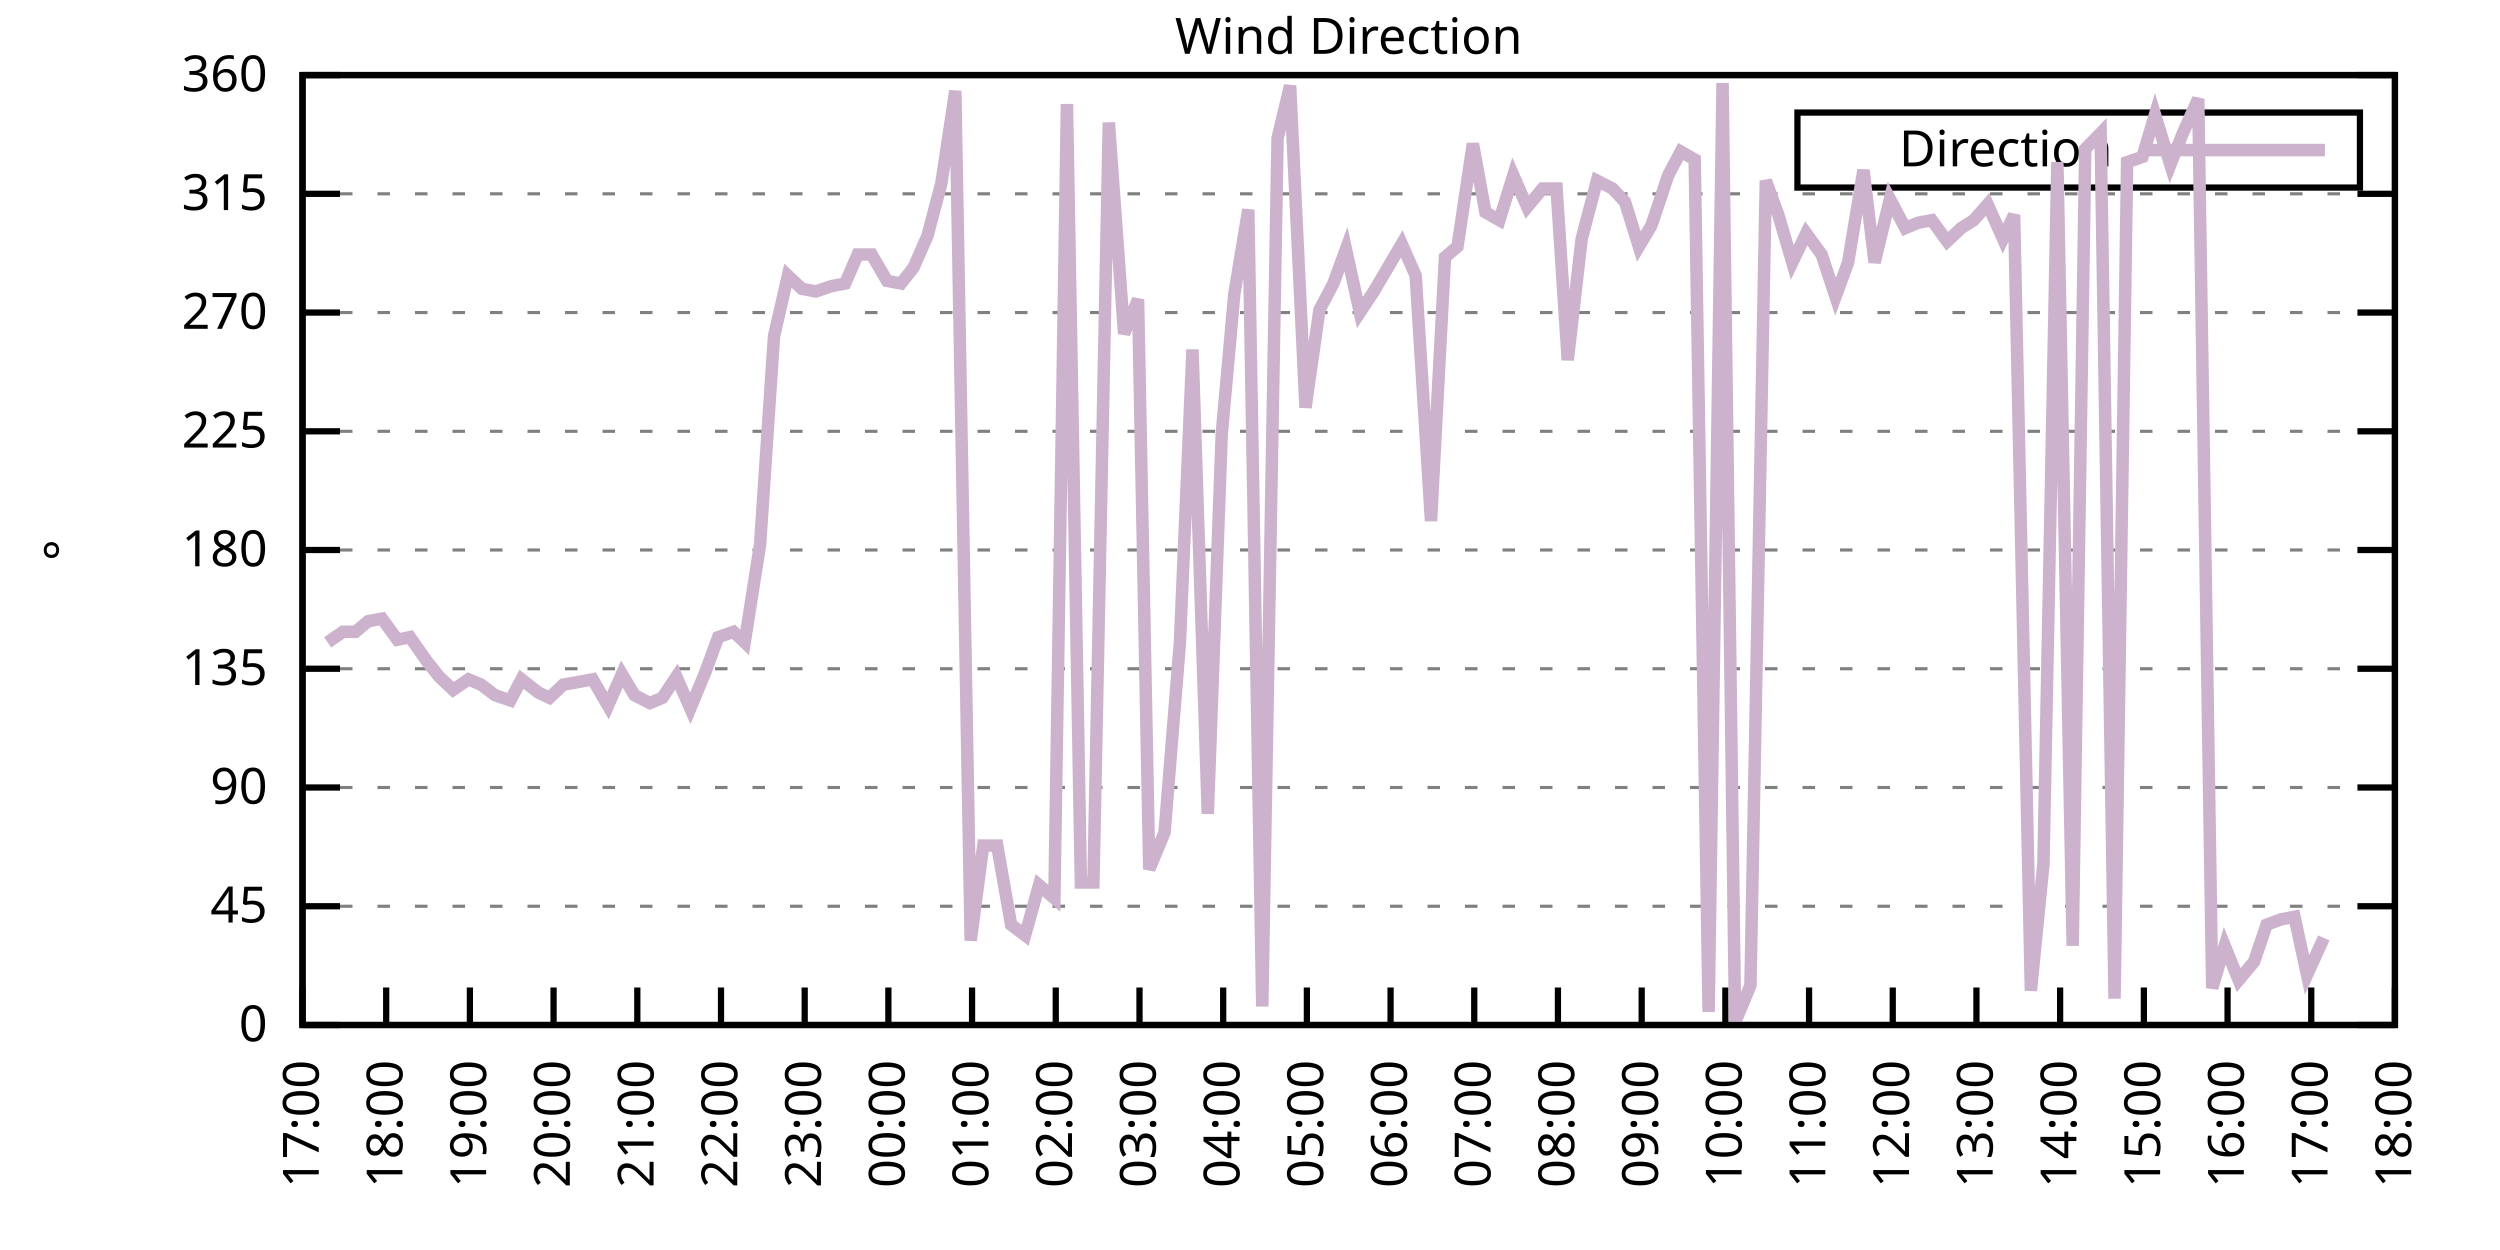
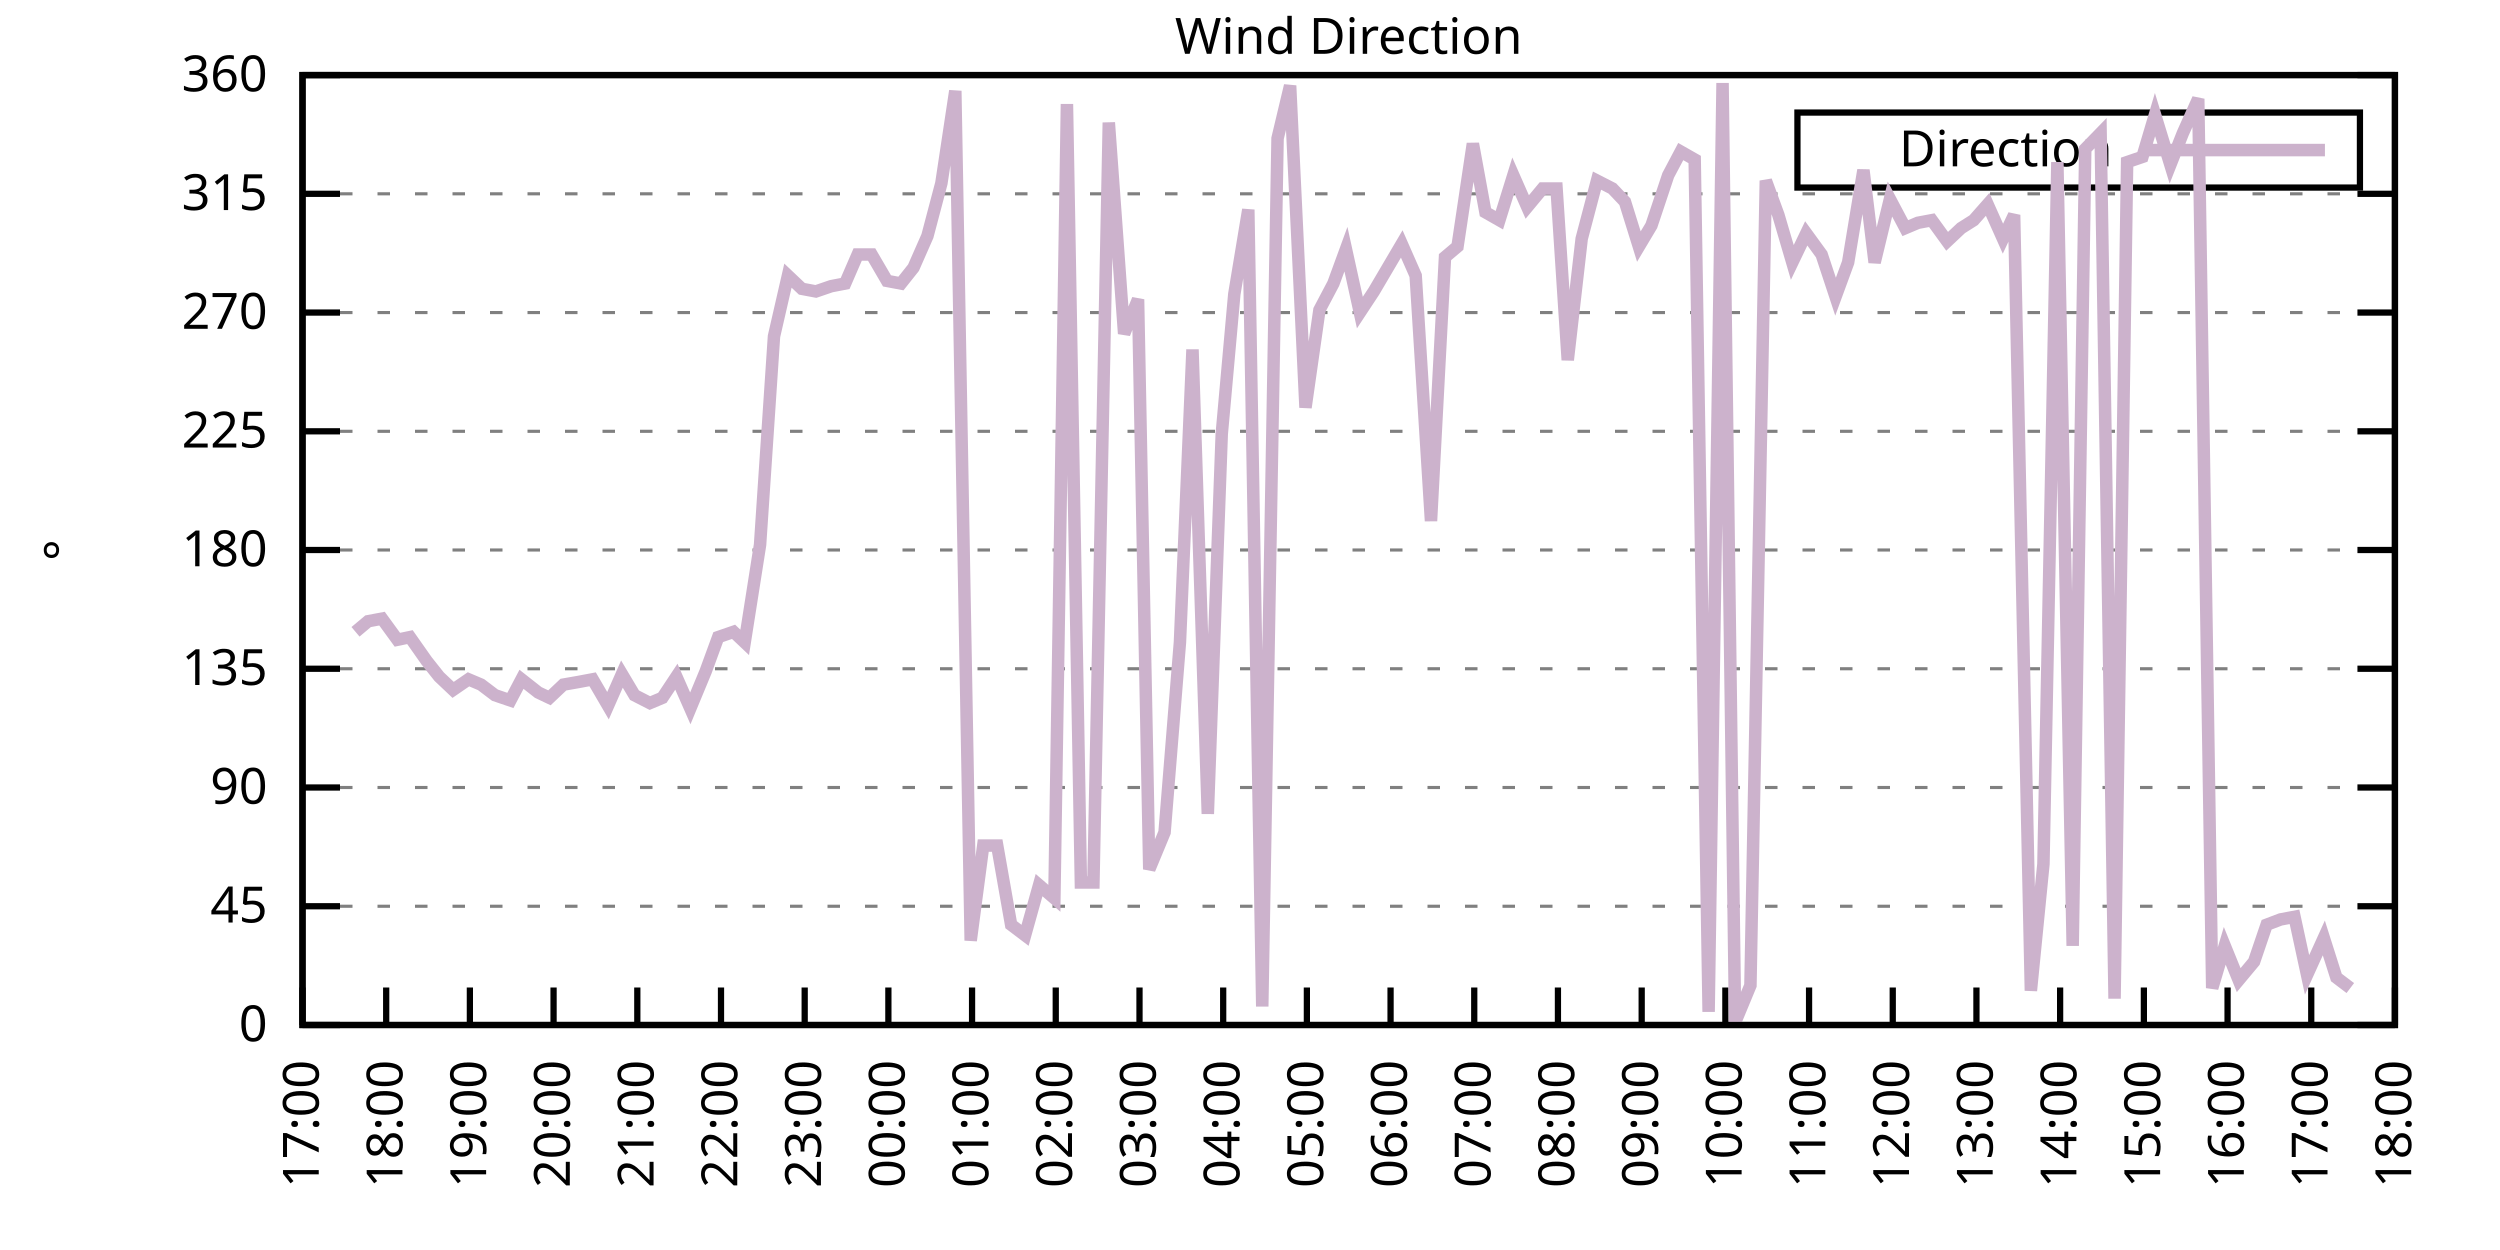
<svg xmlns="http://www.w3.org/2000/svg" xmlns:xlink="http://www.w3.org/1999/xlink" width="400" height="200" viewBox="0 0 400 200">
  <g id="gnuplot_canvas">
    <rect x="0" y="0" width="400" height="200" fill="none" />
    <defs>
      <circle id="gpDot" r="0.5" stroke-width="0.5" stroke="currentColor" />
      <path id="gpPt0" stroke-width="0.333" stroke="currentColor" d="M-1,0 h2 M0,-1 v2" />
      <path id="gpPt1" stroke-width="0.333" stroke="currentColor" d="M-1,-1 L1,1 M1,-1 L-1,1" />
      <path id="gpPt2" stroke-width="0.333" stroke="currentColor" d="M-1,0 L1,0 M0,-1 L0,1 M-1,-1 L1,1 M-1,1 L1,-1" />
      <rect id="gpPt3" stroke-width="0.333" stroke="currentColor" x="-1" y="-1" width="2" height="2" />
      <rect id="gpPt4" stroke-width="0.333" stroke="currentColor" fill="currentColor" x="-1" y="-1" width="2" height="2" />
      <circle id="gpPt5" stroke-width="0.333" stroke="currentColor" cx="0" cy="0" r="1" />
      <use xlink:href="#gpPt5" id="gpPt6" fill="currentColor" stroke="none" />
      <path id="gpPt7" stroke-width="0.333" stroke="currentColor" d="M0,-1.33 L-1.33,0.67 L1.33,0.67 z" />
      <use xlink:href="#gpPt7" id="gpPt8" fill="currentColor" stroke="none" />
      <use xlink:href="#gpPt7" id="gpPt9" stroke="currentColor" transform="rotate(180)" />
      <use xlink:href="#gpPt9" id="gpPt10" fill="currentColor" stroke="none" />
      <use xlink:href="#gpPt3" id="gpPt11" stroke="currentColor" transform="rotate(45)" />
      <use xlink:href="#gpPt11" id="gpPt12" fill="currentColor" stroke="none" />
      <path id="gpPt13" stroke-width="0.333" stroke="currentColor" d="M0,1.330 L1.265,0.411 L0.782,-1.067 L-0.782,-1.076 L-1.265,0.411 z" />
      <use xlink:href="#gpPt13" id="gpPt14" fill="currentColor" stroke="none" />
      <filter id="textbox" filterUnits="objectBoundingBox" x="0" y="0" height="1" width="1">
        <feFlood flood-color="white" flood-opacity="1" result="bgnd" />
        <feComposite in="SourceGraphic" in2="bgnd" operator="atop" />
      </filter>
      <filter id="greybox" filterUnits="objectBoundingBox" x="0" y="0" height="1" width="1">
        <feFlood flood-color="lightgrey" flood-opacity="1" result="grey" />
        <feComposite in="SourceGraphic" in2="grey" operator="atop" />
      </filter>
    </defs>
    <g fill="none" color="white" stroke="currentColor" stroke-width="1.00" stroke-linecap="butt" stroke-linejoin="miter">
</g>
    <g fill="none" color="black" stroke="currentColor" stroke-width="1.00" stroke-linecap="butt" stroke-linejoin="miter">
      <g stroke="none" shape-rendering="crispEdges">
        <polygon fill="rgb(255, 255, 255)" points="48.40,164.00 383.18,164.00 383.18,12.02 48.40,12.02 " />
      </g>
    </g>
    <g fill="none" color="black" stroke="currentColor" stroke-width="1.00" stroke-linecap="butt" stroke-linejoin="miter">
</g>
    <g fill="none" color="black" stroke="black" stroke-width="0.50" stroke-linecap="butt" stroke-linejoin="miter">
</g>
    <g fill="none" color="gray" stroke="currentColor" stroke-width="0.50" stroke-linecap="butt" stroke-linejoin="miter">
      <path stroke="gray" stroke-dasharray="2,4" class="gridline" d="M48.40,164.00 L383.19,164.00  " />
    </g>
    <g fill="none" color="gray" stroke="gray" stroke-width="1.00" stroke-linecap="butt" stroke-linejoin="miter">
</g>
    <g fill="none" color="black" stroke="currentColor" stroke-width="1.00" stroke-linecap="butt" stroke-linejoin="miter">
      <path stroke="black" d="M48.40,164.00 L54.40,164.00 M383.19,164.00 L377.19,164.00  " />
      <g transform="translate(42.80,166.60)" stroke="none" fill="black" font-family="Sans" font-size="8.00" text-anchor="end">
        <text>
          <tspan font-family="Sans"> 0</tspan>
        </text>
      </g>
    </g>
    <g fill="none" color="black" stroke="currentColor" stroke-width="1.00" stroke-linecap="butt" stroke-linejoin="miter">
</g>
    <g fill="none" color="black" stroke="black" stroke-width="0.50" stroke-linecap="butt" stroke-linejoin="miter">
</g>
    <g fill="none" color="gray" stroke="currentColor" stroke-width="0.50" stroke-linecap="butt" stroke-linejoin="miter">
      <path stroke="gray" stroke-dasharray="2,4" class="gridline" d="M48.40,145.00 L383.19,145.00  " />
    </g>
    <g fill="none" color="gray" stroke="gray" stroke-width="1.00" stroke-linecap="butt" stroke-linejoin="miter">
</g>
    <g fill="none" color="black" stroke="currentColor" stroke-width="1.00" stroke-linecap="butt" stroke-linejoin="miter">
      <path stroke="black" d="M48.40,145.00 L54.40,145.00 M383.19,145.00 L377.19,145.00  " />
      <g transform="translate(42.80,147.60)" stroke="none" fill="black" font-family="Sans" font-size="8.00" text-anchor="end">
        <text>
          <tspan font-family="Sans"> 45</tspan>
        </text>
      </g>
    </g>
    <g fill="none" color="black" stroke="currentColor" stroke-width="1.00" stroke-linecap="butt" stroke-linejoin="miter">
</g>
    <g fill="none" color="black" stroke="black" stroke-width="0.50" stroke-linecap="butt" stroke-linejoin="miter">
</g>
    <g fill="none" color="gray" stroke="currentColor" stroke-width="0.50" stroke-linecap="butt" stroke-linejoin="miter">
      <path stroke="gray" stroke-dasharray="2,4" class="gridline" d="M48.40,126.00 L383.19,126.00  " />
    </g>
    <g fill="none" color="gray" stroke="gray" stroke-width="1.00" stroke-linecap="butt" stroke-linejoin="miter">
</g>
    <g fill="none" color="black" stroke="currentColor" stroke-width="1.00" stroke-linecap="butt" stroke-linejoin="miter">
      <path stroke="black" d="M48.40,126.00 L54.40,126.00 M383.19,126.00 L377.19,126.00  " />
      <g transform="translate(42.80,128.60)" stroke="none" fill="black" font-family="Sans" font-size="8.00" text-anchor="end">
        <text>
          <tspan font-family="Sans"> 90</tspan>
        </text>
      </g>
    </g>
    <g fill="none" color="black" stroke="currentColor" stroke-width="1.00" stroke-linecap="butt" stroke-linejoin="miter">
</g>
    <g fill="none" color="black" stroke="black" stroke-width="0.50" stroke-linecap="butt" stroke-linejoin="miter">
</g>
    <g fill="none" color="gray" stroke="currentColor" stroke-width="0.50" stroke-linecap="butt" stroke-linejoin="miter">
      <path stroke="gray" stroke-dasharray="2,4" class="gridline" d="M48.40,107.00 L383.19,107.00  " />
    </g>
    <g fill="none" color="gray" stroke="gray" stroke-width="1.00" stroke-linecap="butt" stroke-linejoin="miter">
</g>
    <g fill="none" color="black" stroke="currentColor" stroke-width="1.00" stroke-linecap="butt" stroke-linejoin="miter">
      <path stroke="black" d="M48.40,107.00 L54.40,107.00 M383.19,107.00 L377.19,107.00  " />
      <g transform="translate(42.80,109.60)" stroke="none" fill="black" font-family="Sans" font-size="8.00" text-anchor="end">
        <text>
          <tspan font-family="Sans"> 135</tspan>
        </text>
      </g>
    </g>
    <g fill="none" color="black" stroke="currentColor" stroke-width="1.00" stroke-linecap="butt" stroke-linejoin="miter">
</g>
    <g fill="none" color="black" stroke="black" stroke-width="0.50" stroke-linecap="butt" stroke-linejoin="miter">
</g>
    <g fill="none" color="gray" stroke="currentColor" stroke-width="0.50" stroke-linecap="butt" stroke-linejoin="miter">
      <path stroke="gray" stroke-dasharray="2,4" class="gridline" d="M48.40,88.00 L383.19,88.00  " />
    </g>
    <g fill="none" color="gray" stroke="gray" stroke-width="1.00" stroke-linecap="butt" stroke-linejoin="miter">
</g>
    <g fill="none" color="black" stroke="currentColor" stroke-width="1.00" stroke-linecap="butt" stroke-linejoin="miter">
      <path stroke="black" d="M48.40,88.00 L54.40,88.00 M383.19,88.00 L377.19,88.00  " />
      <g transform="translate(42.80,90.60)" stroke="none" fill="black" font-family="Sans" font-size="8.00" text-anchor="end">
        <text>
          <tspan font-family="Sans"> 180</tspan>
        </text>
      </g>
    </g>
    <g fill="none" color="black" stroke="currentColor" stroke-width="1.00" stroke-linecap="butt" stroke-linejoin="miter">
</g>
    <g fill="none" color="black" stroke="black" stroke-width="0.50" stroke-linecap="butt" stroke-linejoin="miter">
</g>
    <g fill="none" color="gray" stroke="currentColor" stroke-width="0.50" stroke-linecap="butt" stroke-linejoin="miter">
      <path stroke="gray" stroke-dasharray="2,4" class="gridline" d="M48.40,69.01 L383.19,69.01  " />
    </g>
    <g fill="none" color="gray" stroke="gray" stroke-width="1.00" stroke-linecap="butt" stroke-linejoin="miter">
</g>
    <g fill="none" color="black" stroke="currentColor" stroke-width="1.00" stroke-linecap="butt" stroke-linejoin="miter">
      <path stroke="black" d="M48.40,69.01 L54.40,69.01 M383.19,69.01 L377.19,69.01  " />
      <g transform="translate(42.80,71.61)" stroke="none" fill="black" font-family="Sans" font-size="8.00" text-anchor="end">
        <text>
          <tspan font-family="Sans"> 225</tspan>
        </text>
      </g>
    </g>
    <g fill="none" color="black" stroke="currentColor" stroke-width="1.00" stroke-linecap="butt" stroke-linejoin="miter">
</g>
    <g fill="none" color="black" stroke="black" stroke-width="0.50" stroke-linecap="butt" stroke-linejoin="miter">
</g>
    <g fill="none" color="gray" stroke="currentColor" stroke-width="0.50" stroke-linecap="butt" stroke-linejoin="miter">
      <path stroke="gray" stroke-dasharray="2,4" class="gridline" d="M48.40,50.01 L383.19,50.01  " />
    </g>
    <g fill="none" color="gray" stroke="gray" stroke-width="1.00" stroke-linecap="butt" stroke-linejoin="miter">
</g>
    <g fill="none" color="black" stroke="currentColor" stroke-width="1.00" stroke-linecap="butt" stroke-linejoin="miter">
      <path stroke="black" d="M48.40,50.01 L54.40,50.01 M383.19,50.01 L377.19,50.01  " />
      <g transform="translate(42.80,52.61)" stroke="none" fill="black" font-family="Sans" font-size="8.00" text-anchor="end">
        <text>
          <tspan font-family="Sans"> 270</tspan>
        </text>
      </g>
    </g>
    <g fill="none" color="black" stroke="currentColor" stroke-width="1.00" stroke-linecap="butt" stroke-linejoin="miter">
</g>
    <g fill="none" color="black" stroke="black" stroke-width="0.50" stroke-linecap="butt" stroke-linejoin="miter">
</g>
    <g fill="none" color="gray" stroke="currentColor" stroke-width="0.50" stroke-linecap="butt" stroke-linejoin="miter">
      <path stroke="gray" stroke-dasharray="2,4" class="gridline" d="M48.40,31.01 L383.19,31.01  " />
    </g>
    <g fill="none" color="gray" stroke="gray" stroke-width="1.00" stroke-linecap="butt" stroke-linejoin="miter">
</g>
    <g fill="none" color="black" stroke="currentColor" stroke-width="1.00" stroke-linecap="butt" stroke-linejoin="miter">
      <path stroke="black" d="M48.40,31.01 L54.40,31.01 M383.19,31.01 L377.19,31.01  " />
      <g transform="translate(42.80,33.61)" stroke="none" fill="black" font-family="Sans" font-size="8.00" text-anchor="end">
        <text>
          <tspan font-family="Sans"> 315</tspan>
        </text>
      </g>
    </g>
    <g fill="none" color="black" stroke="currentColor" stroke-width="1.00" stroke-linecap="butt" stroke-linejoin="miter">
</g>
    <g fill="none" color="black" stroke="black" stroke-width="0.50" stroke-linecap="butt" stroke-linejoin="miter">
</g>
    <g fill="none" color="gray" stroke="currentColor" stroke-width="0.50" stroke-linecap="butt" stroke-linejoin="miter">
      <path stroke="gray" stroke-dasharray="2,4" class="gridline" d="M48.40,12.01 L383.19,12.01  " />
    </g>
    <g fill="none" color="gray" stroke="gray" stroke-width="1.00" stroke-linecap="butt" stroke-linejoin="miter">
</g>
    <g fill="none" color="black" stroke="currentColor" stroke-width="1.00" stroke-linecap="butt" stroke-linejoin="miter">
      <path stroke="black" d="M48.40,12.01 L54.40,12.01 M383.19,12.01 L377.19,12.01  " />
      <g transform="translate(42.80,14.61)" stroke="none" fill="black" font-family="Sans" font-size="8.00" text-anchor="end">
        <text>
          <tspan font-family="Sans"> 360</tspan>
        </text>
      </g>
    </g>
    <g fill="none" color="black" stroke="currentColor" stroke-width="1.00" stroke-linecap="butt" stroke-linejoin="miter">
      <path stroke="black" d="M48.40,164.00 L48.40,158.00  " />
      <g transform="translate(51.00,169.60) rotate(270.00)" stroke="none" fill="black" font-family="Sans" font-size="8.00" text-anchor="end">
        <text>
          <tspan font-family="Sans">17:00</tspan>
        </text>
      </g>
    </g>
    <g fill="none" color="black" stroke="currentColor" stroke-width="1.00" stroke-linecap="butt" stroke-linejoin="miter">
      <path stroke="black" d="M61.79,164.00 L61.79,158.00  " />
      <g transform="translate(64.39,169.60) rotate(270.00)" stroke="none" fill="black" font-family="Sans" font-size="8.00" text-anchor="end">
        <text>
          <tspan font-family="Sans">18:00</tspan>
        </text>
      </g>
    </g>
    <g fill="none" color="black" stroke="currentColor" stroke-width="1.00" stroke-linecap="butt" stroke-linejoin="miter">
      <path stroke="black" d="M75.18,164.00 L75.18,158.00  " />
      <g transform="translate(77.78,169.60) rotate(270.00)" stroke="none" fill="black" font-family="Sans" font-size="8.00" text-anchor="end">
        <text>
          <tspan font-family="Sans">19:00</tspan>
        </text>
      </g>
    </g>
    <g fill="none" color="black" stroke="currentColor" stroke-width="1.00" stroke-linecap="butt" stroke-linejoin="miter">
      <path stroke="black" d="M88.57,164.00 L88.57,158.00  " />
      <g transform="translate(91.17,169.60) rotate(270.00)" stroke="none" fill="black" font-family="Sans" font-size="8.00" text-anchor="end">
        <text>
          <tspan font-family="Sans">20:00</tspan>
        </text>
      </g>
    </g>
    <g fill="none" color="black" stroke="currentColor" stroke-width="1.00" stroke-linecap="butt" stroke-linejoin="miter">
      <path stroke="black" d="M101.97,164.00 L101.97,158.00  " />
      <g transform="translate(104.57,169.60) rotate(270.00)" stroke="none" fill="black" font-family="Sans" font-size="8.00" text-anchor="end">
        <text>
          <tspan font-family="Sans">21:00</tspan>
        </text>
      </g>
    </g>
    <g fill="none" color="black" stroke="currentColor" stroke-width="1.00" stroke-linecap="butt" stroke-linejoin="miter">
      <path stroke="black" d="M115.36,164.00 L115.36,158.00  " />
      <g transform="translate(117.96,169.60) rotate(270.00)" stroke="none" fill="black" font-family="Sans" font-size="8.00" text-anchor="end">
        <text>
          <tspan font-family="Sans">22:00</tspan>
        </text>
      </g>
    </g>
    <g fill="none" color="black" stroke="currentColor" stroke-width="1.00" stroke-linecap="butt" stroke-linejoin="miter">
      <path stroke="black" d="M128.75,164.00 L128.75,158.00  " />
      <g transform="translate(131.35,169.60) rotate(270.00)" stroke="none" fill="black" font-family="Sans" font-size="8.00" text-anchor="end">
        <text>
          <tspan font-family="Sans">23:00</tspan>
        </text>
      </g>
    </g>
    <g fill="none" color="black" stroke="currentColor" stroke-width="1.00" stroke-linecap="butt" stroke-linejoin="miter">
      <path stroke="black" d="M142.14,164.00 L142.14,158.00  " />
      <g transform="translate(144.74,169.60) rotate(270.00)" stroke="none" fill="black" font-family="Sans" font-size="8.00" text-anchor="end">
        <text>
          <tspan font-family="Sans">00:00</tspan>
        </text>
      </g>
    </g>
    <g fill="none" color="black" stroke="currentColor" stroke-width="1.00" stroke-linecap="butt" stroke-linejoin="miter">
      <path stroke="black" d="M155.53,164.00 L155.53,158.00  " />
      <g transform="translate(158.13,169.60) rotate(270.00)" stroke="none" fill="black" font-family="Sans" font-size="8.00" text-anchor="end">
        <text>
          <tspan font-family="Sans">01:00</tspan>
        </text>
      </g>
    </g>
    <g fill="none" color="black" stroke="currentColor" stroke-width="1.00" stroke-linecap="butt" stroke-linejoin="miter">
      <path stroke="black" d="M168.92,164.00 L168.92,158.00  " />
      <g transform="translate(171.52,169.60) rotate(270.00)" stroke="none" fill="black" font-family="Sans" font-size="8.00" text-anchor="end">
        <text>
          <tspan font-family="Sans">02:00</tspan>
        </text>
      </g>
    </g>
    <g fill="none" color="black" stroke="currentColor" stroke-width="1.00" stroke-linecap="butt" stroke-linejoin="miter">
      <path stroke="black" d="M182.32,164.00 L182.32,158.00  " />
      <g transform="translate(184.92,169.60) rotate(270.00)" stroke="none" fill="black" font-family="Sans" font-size="8.00" text-anchor="end">
        <text>
          <tspan font-family="Sans">03:00</tspan>
        </text>
      </g>
    </g>
    <g fill="none" color="black" stroke="currentColor" stroke-width="1.00" stroke-linecap="butt" stroke-linejoin="miter">
      <path stroke="black" d="M195.71,164.00 L195.71,158.00  " />
      <g transform="translate(198.31,169.60) rotate(270.00)" stroke="none" fill="black" font-family="Sans" font-size="8.00" text-anchor="end">
        <text>
          <tspan font-family="Sans">04:00</tspan>
        </text>
      </g>
    </g>
    <g fill="none" color="black" stroke="currentColor" stroke-width="1.00" stroke-linecap="butt" stroke-linejoin="miter">
      <path stroke="black" d="M209.10,164.00 L209.10,158.00  " />
      <g transform="translate(211.70,169.60) rotate(270.00)" stroke="none" fill="black" font-family="Sans" font-size="8.00" text-anchor="end">
        <text>
          <tspan font-family="Sans">05:00</tspan>
        </text>
      </g>
    </g>
    <g fill="none" color="black" stroke="currentColor" stroke-width="1.00" stroke-linecap="butt" stroke-linejoin="miter">
      <path stroke="black" d="M222.49,164.00 L222.49,158.00  " />
      <g transform="translate(225.09,169.60) rotate(270.00)" stroke="none" fill="black" font-family="Sans" font-size="8.00" text-anchor="end">
        <text>
          <tspan font-family="Sans">06:00</tspan>
        </text>
      </g>
    </g>
    <g fill="none" color="black" stroke="currentColor" stroke-width="1.00" stroke-linecap="butt" stroke-linejoin="miter">
      <path stroke="black" d="M235.88,164.00 L235.88,158.00  " />
      <g transform="translate(238.48,169.60) rotate(270.00)" stroke="none" fill="black" font-family="Sans" font-size="8.00" text-anchor="end">
        <text>
          <tspan font-family="Sans">07:00</tspan>
        </text>
      </g>
    </g>
    <g fill="none" color="black" stroke="currentColor" stroke-width="1.00" stroke-linecap="butt" stroke-linejoin="miter">
      <path stroke="black" d="M249.27,164.00 L249.27,158.00  " />
      <g transform="translate(251.87,169.60) rotate(270.00)" stroke="none" fill="black" font-family="Sans" font-size="8.00" text-anchor="end">
        <text>
          <tspan font-family="Sans">08:00</tspan>
        </text>
      </g>
    </g>
    <g fill="none" color="black" stroke="currentColor" stroke-width="1.00" stroke-linecap="butt" stroke-linejoin="miter">
      <path stroke="black" d="M262.67,164.00 L262.67,158.00  " />
      <g transform="translate(265.27,169.60) rotate(270.00)" stroke="none" fill="black" font-family="Sans" font-size="8.00" text-anchor="end">
        <text>
          <tspan font-family="Sans">09:00</tspan>
        </text>
      </g>
    </g>
    <g fill="none" color="black" stroke="currentColor" stroke-width="1.00" stroke-linecap="butt" stroke-linejoin="miter">
      <path stroke="black" d="M276.06,164.00 L276.06,158.00  " />
      <g transform="translate(278.66,169.60) rotate(270.00)" stroke="none" fill="black" font-family="Sans" font-size="8.00" text-anchor="end">
        <text>
          <tspan font-family="Sans">10:00</tspan>
        </text>
      </g>
    </g>
    <g fill="none" color="black" stroke="currentColor" stroke-width="1.00" stroke-linecap="butt" stroke-linejoin="miter">
      <path stroke="black" d="M289.45,164.00 L289.45,158.00  " />
      <g transform="translate(292.05,169.60) rotate(270.00)" stroke="none" fill="black" font-family="Sans" font-size="8.00" text-anchor="end">
        <text>
          <tspan font-family="Sans">11:00</tspan>
        </text>
      </g>
    </g>
    <g fill="none" color="black" stroke="currentColor" stroke-width="1.00" stroke-linecap="butt" stroke-linejoin="miter">
      <path stroke="black" d="M302.84,164.00 L302.84,158.00  " />
      <g transform="translate(305.44,169.60) rotate(270.00)" stroke="none" fill="black" font-family="Sans" font-size="8.00" text-anchor="end">
        <text>
          <tspan font-family="Sans">12:00</tspan>
        </text>
      </g>
    </g>
    <g fill="none" color="black" stroke="currentColor" stroke-width="1.00" stroke-linecap="butt" stroke-linejoin="miter">
      <path stroke="black" d="M316.23,164.00 L316.23,158.00  " />
      <g transform="translate(318.83,169.60) rotate(270.00)" stroke="none" fill="black" font-family="Sans" font-size="8.00" text-anchor="end">
        <text>
          <tspan font-family="Sans">13:00</tspan>
        </text>
      </g>
    </g>
    <g fill="none" color="black" stroke="currentColor" stroke-width="1.00" stroke-linecap="butt" stroke-linejoin="miter">
      <path stroke="black" d="M329.62,164.00 L329.62,158.00  " />
      <g transform="translate(332.22,169.60) rotate(270.00)" stroke="none" fill="black" font-family="Sans" font-size="8.00" text-anchor="end">
        <text>
          <tspan font-family="Sans">14:00</tspan>
        </text>
      </g>
    </g>
    <g fill="none" color="black" stroke="currentColor" stroke-width="1.00" stroke-linecap="butt" stroke-linejoin="miter">
      <path stroke="black" d="M343.02,164.00 L343.02,158.00  " />
      <g transform="translate(345.62,169.60) rotate(270.00)" stroke="none" fill="black" font-family="Sans" font-size="8.00" text-anchor="end">
        <text>
          <tspan font-family="Sans">15:00</tspan>
        </text>
      </g>
    </g>
    <g fill="none" color="black" stroke="currentColor" stroke-width="1.00" stroke-linecap="butt" stroke-linejoin="miter">
      <path stroke="black" d="M356.41,164.00 L356.41,158.00  " />
      <g transform="translate(359.01,169.60) rotate(270.00)" stroke="none" fill="black" font-family="Sans" font-size="8.00" text-anchor="end">
        <text>
          <tspan font-family="Sans">16:00</tspan>
        </text>
      </g>
    </g>
    <g fill="none" color="black" stroke="currentColor" stroke-width="1.00" stroke-linecap="butt" stroke-linejoin="miter">
      <path stroke="black" d="M369.80,164.00 L369.80,158.00  " />
      <g transform="translate(372.40,169.60) rotate(270.00)" stroke="none" fill="black" font-family="Sans" font-size="8.00" text-anchor="end">
        <text>
          <tspan font-family="Sans">17:00</tspan>
        </text>
      </g>
    </g>
    <g fill="none" color="black" stroke="currentColor" stroke-width="1.00" stroke-linecap="butt" stroke-linejoin="miter">
      <path stroke="black" d="M383.19,164.00 L383.19,158.00  " />
      <g transform="translate(385.79,169.60) rotate(270.00)" stroke="none" fill="black" font-family="Sans" font-size="8.00" text-anchor="end">
        <text>
          <tspan font-family="Sans">18:00</tspan>
        </text>
      </g>
    </g>
    <g fill="none" color="black" stroke="currentColor" stroke-width="1.00" stroke-linecap="butt" stroke-linejoin="miter">
</g>
    <g fill="none" color="black" stroke="currentColor" stroke-width="1.00" stroke-linecap="butt" stroke-linejoin="miter">
      <path stroke="black" d="M48.40,12.01 L48.40,164.00 L383.19,164.00 L383.19,12.01 L48.40,12.01 Z  " />
    </g>
    <g fill="none" color="black" stroke="currentColor" stroke-width="1.00" stroke-linecap="butt" stroke-linejoin="miter">
</g>
    <g fill="none" color="black" stroke="currentColor" stroke-width="1.00" stroke-linecap="butt" stroke-linejoin="miter">
      <path stroke="black" d="M287.59,30.01 L287.59,18.01 L377.59,18.01 L377.59,30.01 L287.59,30.01 Z  " />
    </g>
    <g id="Wind_direction_plot_1">
      <g fill="none" color="white" stroke="black" stroke-width="2.00" stroke-linecap="butt" stroke-linejoin="miter">
</g>
      <g fill="none" color="black" stroke="currentColor" stroke-width="2.00" stroke-linecap="butt" stroke-linejoin="miter">
        <g transform="translate(337.99,26.61)" stroke="none" fill="black" font-family="Sans" font-size="8.00" text-anchor="end">
          <text>
            <tspan font-family="Sans">Direction</tspan>
          </text>
        </g>
      </g>
      <g fill="none" color="black" stroke="currentColor" stroke-width="2.00" stroke-linecap="butt" stroke-linejoin="miter">
-         <path stroke="rgb(204, 178, 204)" d="M343.59,24.01 L371.99,24.01 M52.42,102.78 L54.87,101.09 L56.88,101.09 L58.89,99.40 L61.12,98.98 L63.58,102.36   L65.59,101.94 L68.26,105.74 L70.27,108.27 L72.50,110.38 L74.96,108.69 L76.97,109.54 L79.20,111.23 L81.66,112.07   L83.44,108.69 L86.12,110.80 L87.91,111.65 L90.14,109.54 L92.59,109.11 L94.82,108.69 L97.28,112.91 L99.51,107.85   L101.52,111.23 L103.98,112.49 L105.98,111.65 L108.22,108.27 L110.45,113.34 L112.90,107.43 L114.91,101.94 L117.37,101.09   L119.15,102.78 L121.61,87.16 L123.84,53.81 L126.07,44.10 L128.30,46.21 L130.54,46.63 L132.99,45.79 L135.22,45.36   L137.23,40.72 L139.46,40.72 L141.92,44.94 L144.15,45.36 L146.16,42.83 L148.39,37.76 L150.62,29.32 L152.85,14.54   L155.31,150.49 L157.32,135.29 L159.55,135.29 L161.78,147.96 L164.01,149.65 L166.25,141.62 L168.70,143.73 L170.71,16.65   L172.94,141.20 L174.95,141.20 L177.41,19.61 L179.86,53.39 L182.09,47.90 L183.88,139.09 L186.33,133.18 L188.79,102.78   L190.80,55.92 L193.25,130.22 L195.48,69.43 L197.49,47.05 L199.73,33.54 L201.96,161.04 L204.41,22.14 L206.42,13.70   L208.88,65.21 L211.11,49.59 L213.34,45.36 L215.35,39.87 L217.58,50.01 L219.81,46.63 L224.28,39.03 L226.51,44.10   L228.96,83.36 L231.20,41.14 L233.20,39.45 L235.66,22.99 L237.67,33.96 L239.90,35.23 L242.13,28.05 L244.36,33.12   L246.82,30.16 L249.05,30.16 L250.84,57.61 L253.07,38.19 L255.52,28.90 L257.98,30.16 L259.99,32.28 L262.22,39.45   L264.23,36.08 L266.91,28.05 L268.92,24.25 L271.15,25.52 L273.38,161.89 L275.61,13.28 L277.62,163.58 L280.07,157.67   L282.53,28.90 L284.54,34.39 L286.77,41.99 L289.00,37.34 L291.46,40.72 L293.69,47.47 L295.70,41.99 L298.15,27.21   L299.94,41.99 L302.39,31.85 L304.85,36.50 L306.86,35.65 L309.09,35.23 L311.54,38.61 L313.78,36.50 L315.79,35.23   L318.02,32.70 L320.47,38.19 L322.26,34.39 L324.94,158.51 L326.95,138.25 L329.18,25.94 L331.63,151.33 L333.64,23.83   L336.10,21.30 L338.33,159.78 L340.34,25.94 L342.79,25.10 L344.80,18.34 L347.26,26.36 L349.26,21.30 L351.72,15.81   L353.95,158.09 L355.96,151.33 L358.19,156.82 L360.65,153.87 L362.66,147.96 L364.89,147.11 L367.12,146.69 L369.13,155.98   L371.81,150.07  " />
+         <path stroke="rgb(204, 178, 204)" d="M343.59,24.01 L371.99,24.01 M56.88,101.09 L58.89,99.40 L61.12,98.98 L63.58,102.36 L65.59,101.94 L68.26,105.74   L70.27,108.27 L72.50,110.38 L74.96,108.69 L76.97,109.54 L79.20,111.23 L81.66,112.07 L83.44,108.69 L86.12,110.80   L87.91,111.65 L90.14,109.54 L92.59,109.11 L94.82,108.69 L97.28,112.91 L99.51,107.85 L101.52,111.23 L103.98,112.49   L105.98,111.65 L108.22,108.27 L110.45,113.34 L112.90,107.43 L114.91,101.94 L117.37,101.09 L119.15,102.78 L121.61,87.16   L123.84,53.81 L126.07,44.10 L128.30,46.21 L130.54,46.63 L132.99,45.79 L135.22,45.36 L137.23,40.72 L139.46,40.72   L141.92,44.94 L144.15,45.36 L146.16,42.83 L148.39,37.76 L150.62,29.32 L152.85,14.54 L155.31,150.49 L157.32,135.29   L159.55,135.29 L161.78,147.96 L164.01,149.65 L166.25,141.62 L168.70,143.73 L170.71,16.65 L172.94,141.20 L174.95,141.20   L177.41,19.61 L179.86,53.39 L182.09,47.90 L183.88,139.09 L186.33,133.18 L188.79,102.78 L190.80,55.92 L193.25,130.22   L195.48,69.43 L197.49,47.05 L199.73,33.54 L201.96,161.04 L204.41,22.14 L206.42,13.70 L208.88,65.21 L211.11,49.59   L213.34,45.36 L215.35,39.87 L217.58,50.01 L219.81,46.63 L224.28,39.03 L226.51,44.10 L228.96,83.36 L231.20,41.14   L233.20,39.45 L235.66,22.99 L237.67,33.96 L239.90,35.23 L242.13,28.05 L244.36,33.12 L246.82,30.16 L249.05,30.16   L250.84,57.61 L253.07,38.19 L255.52,28.90 L257.98,30.16 L259.99,32.28 L262.22,39.45 L264.23,36.08 L266.91,28.05   L268.92,24.25 L271.15,25.52 L273.38,161.89 L275.61,13.28 L277.62,163.58 L280.07,157.67 L282.53,28.90 L284.54,34.39   L286.77,41.99 L289.00,37.34 L291.46,40.72 L293.69,47.47 L295.70,41.99 L298.15,27.21 L299.94,41.99 L302.39,31.85   L304.85,36.50 L306.86,35.65 L309.09,35.23 L311.54,38.61 L313.78,36.50 L315.79,35.23 L318.02,32.70 L320.47,38.19   L322.26,34.39 L324.94,158.51 L326.95,138.25 L329.18,25.94 L331.63,151.33 L333.64,23.83 L336.10,21.30 L338.33,159.78   L340.34,25.94 L342.79,25.10 L344.80,18.34 L347.26,26.36 L349.26,21.30 L351.72,15.81 L353.95,158.09 L355.96,151.33   L358.19,156.82 L360.65,153.87 L362.66,147.96 L364.89,147.11 L367.12,146.69 L369.13,155.98 L371.81,150.07 L373.82,156.40   L376.05,158.09  " />
      </g>
    </g>
    <g fill="none" color="black" stroke="currentColor" stroke-width="2.00" stroke-linecap="butt" stroke-linejoin="miter">
</g>
    <g fill="none" color="black" stroke="black" stroke-width="1.00" stroke-linecap="butt" stroke-linejoin="miter">
</g>
    <g fill="none" color="black" stroke="currentColor" stroke-width="1.00" stroke-linecap="butt" stroke-linejoin="miter">
      <path stroke="black" d="M48.40,12.01 L48.40,164.00 L383.19,164.00 L383.19,12.01 L48.40,12.01 Z  " />
      <g transform="translate(12.80,88.01) rotate(270.00)" stroke="none" fill="black" font-family="Sans" font-size="8.00" text-anchor="middle">
        <text>
          <tspan font-family="Sans">°</tspan>
        </text>
      </g>
    </g>
    <g fill="none" color="black" stroke="currentColor" stroke-width="1.00" stroke-linecap="butt" stroke-linejoin="miter">
</g>
    <g fill="none" color="black" stroke="currentColor" stroke-width="1.00" stroke-linecap="butt" stroke-linejoin="miter">
      <g transform="translate(215.79,8.61)" stroke="none" fill="black" font-family="Sans" font-size="8.00" text-anchor="middle">
        <text>
          <tspan font-family="Sans">Wind Direction</tspan>
        </text>
      </g>
    </g>
    <g fill="none" color="black" stroke="currentColor" stroke-width="1.00" stroke-linecap="butt" stroke-linejoin="miter">
</g>
  </g>
</svg>
